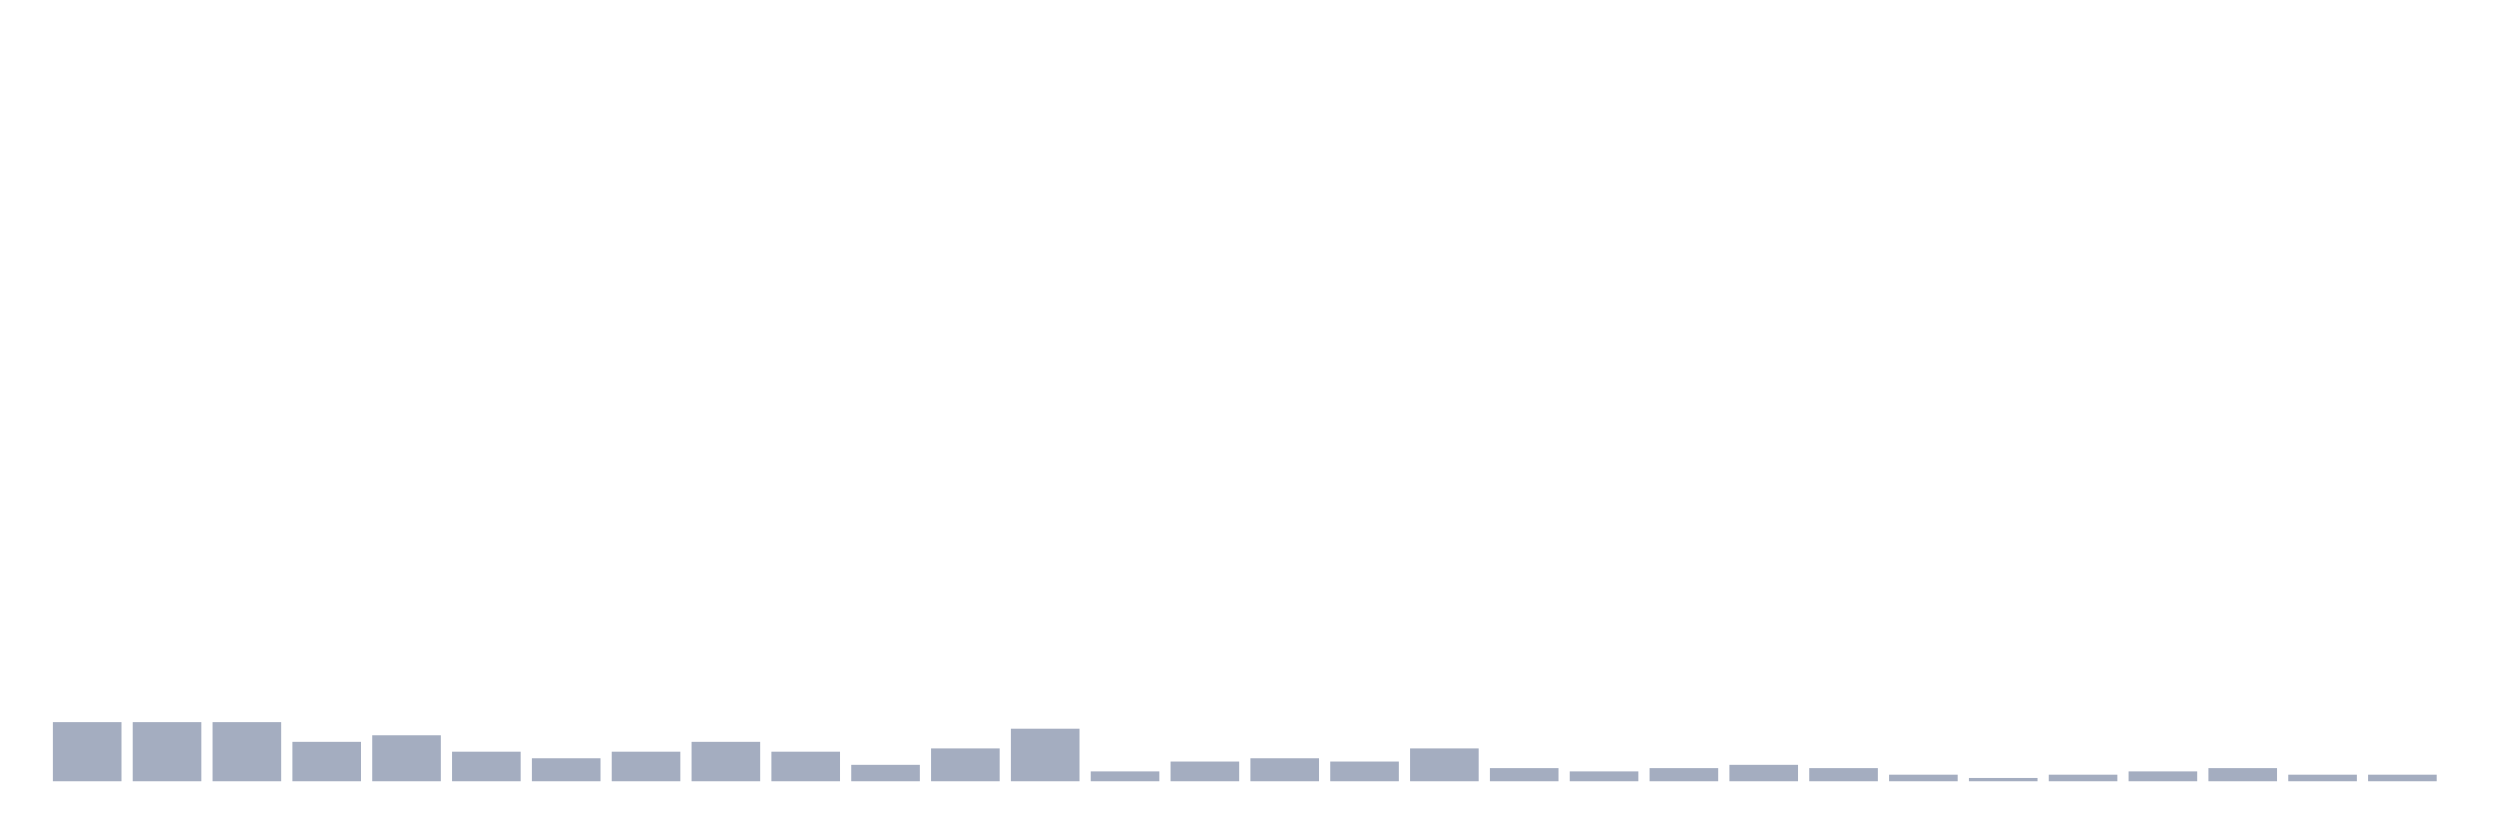
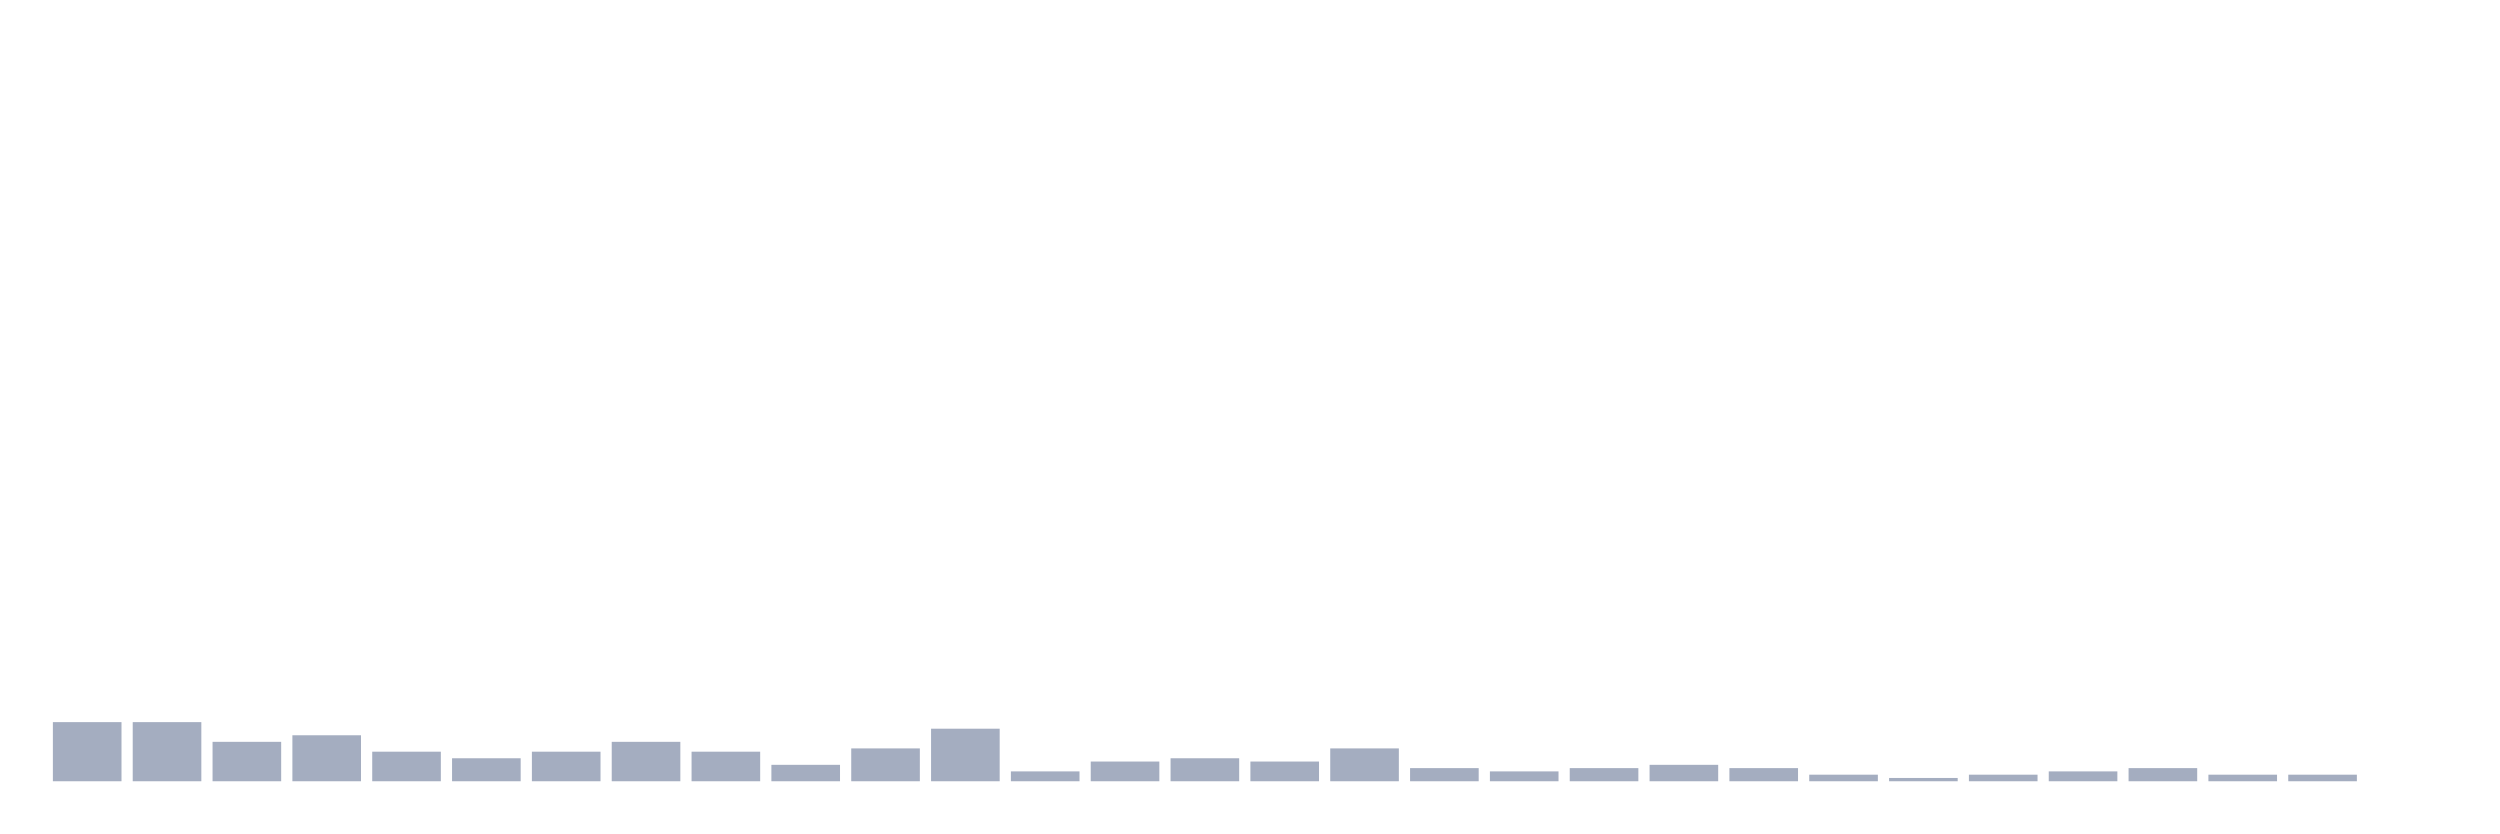
<svg xmlns="http://www.w3.org/2000/svg" viewBox="0 0 480 160">
  <g transform="translate(10,10)">
    <rect class="bar" x="0.153" width="13.175" y="128.649" height="11.351" fill="rgb(164,173,192)" />
    <rect class="bar" x="15.482" width="13.175" y="128.649" height="11.351" fill="rgb(164,173,192)" />
-     <rect class="bar" x="30.81" width="13.175" y="128.649" height="11.351" fill="rgb(164,173,192)" />
-     <rect class="bar" x="46.138" width="13.175" y="132.432" height="7.568" fill="rgb(164,173,192)" />
-     <rect class="bar" x="61.466" width="13.175" y="131.171" height="8.829" fill="rgb(164,173,192)" />
-     <rect class="bar" x="76.794" width="13.175" y="134.324" height="5.676" fill="rgb(164,173,192)" />
-     <rect class="bar" x="92.123" width="13.175" y="135.586" height="4.414" fill="rgb(164,173,192)" />
-     <rect class="bar" x="107.451" width="13.175" y="134.324" height="5.676" fill="rgb(164,173,192)" />
-     <rect class="bar" x="122.779" width="13.175" y="132.432" height="7.568" fill="rgb(164,173,192)" />
-     <rect class="bar" x="138.107" width="13.175" y="134.324" height="5.676" fill="rgb(164,173,192)" />
-     <rect class="bar" x="153.436" width="13.175" y="136.847" height="3.153" fill="rgb(164,173,192)" />
-     <rect class="bar" x="168.764" width="13.175" y="133.694" height="6.306" fill="rgb(164,173,192)" />
-     <rect class="bar" x="184.092" width="13.175" y="129.91" height="10.09" fill="rgb(164,173,192)" />
-     <rect class="bar" x="199.42" width="13.175" y="138.108" height="1.892" fill="rgb(164,173,192)" />
-     <rect class="bar" x="214.748" width="13.175" y="136.216" height="3.784" fill="rgb(164,173,192)" />
-     <rect class="bar" x="230.077" width="13.175" y="135.586" height="4.414" fill="rgb(164,173,192)" />
-     <rect class="bar" x="245.405" width="13.175" y="136.216" height="3.784" fill="rgb(164,173,192)" />
-     <rect class="bar" x="260.733" width="13.175" y="133.694" height="6.306" fill="rgb(164,173,192)" />
-     <rect class="bar" x="276.061" width="13.175" y="137.477" height="2.523" fill="rgb(164,173,192)" />
-     <rect class="bar" x="291.39" width="13.175" y="138.108" height="1.892" fill="rgb(164,173,192)" />
-     <rect class="bar" x="306.718" width="13.175" y="137.477" height="2.523" fill="rgb(164,173,192)" />
-     <rect class="bar" x="322.046" width="13.175" y="136.847" height="3.153" fill="rgb(164,173,192)" />
-     <rect class="bar" x="337.374" width="13.175" y="137.477" height="2.523" fill="rgb(164,173,192)" />
-     <rect class="bar" x="352.702" width="13.175" y="138.739" height="1.261" fill="rgb(164,173,192)" />
-     <rect class="bar" x="368.031" width="13.175" y="139.369" height="0.631" fill="rgb(164,173,192)" />
-     <rect class="bar" x="383.359" width="13.175" y="138.739" height="1.261" fill="rgb(164,173,192)" />
-     <rect class="bar" x="398.687" width="13.175" y="138.108" height="1.892" fill="rgb(164,173,192)" />
-     <rect class="bar" x="414.015" width="13.175" y="137.477" height="2.523" fill="rgb(164,173,192)" />
+     <rect class="bar" x="30.81" width="13.175" y="132.432" height="7.568" fill="rgb(164,173,192)" />
+     <rect class="bar" x="46.138" width="13.175" y="131.171" height="8.829" fill="rgb(164,173,192)" />
+     <rect class="bar" x="61.466" width="13.175" y="134.324" height="5.676" fill="rgb(164,173,192)" />
+     <rect class="bar" x="76.794" width="13.175" y="135.586" height="4.414" fill="rgb(164,173,192)" />
+     <rect class="bar" x="92.123" width="13.175" y="134.324" height="5.676" fill="rgb(164,173,192)" />
+     <rect class="bar" x="107.451" width="13.175" y="132.432" height="7.568" fill="rgb(164,173,192)" />
+     <rect class="bar" x="122.779" width="13.175" y="134.324" height="5.676" fill="rgb(164,173,192)" />
+     <rect class="bar" x="138.107" width="13.175" y="136.847" height="3.153" fill="rgb(164,173,192)" />
+     <rect class="bar" x="153.436" width="13.175" y="133.694" height="6.306" fill="rgb(164,173,192)" />
+     <rect class="bar" x="168.764" width="13.175" y="129.91" height="10.09" fill="rgb(164,173,192)" />
+     <rect class="bar" x="184.092" width="13.175" y="138.108" height="1.892" fill="rgb(164,173,192)" />
+     <rect class="bar" x="199.42" width="13.175" y="136.216" height="3.784" fill="rgb(164,173,192)" />
+     <rect class="bar" x="214.748" width="13.175" y="135.586" height="4.414" fill="rgb(164,173,192)" />
+     <rect class="bar" x="230.077" width="13.175" y="136.216" height="3.784" fill="rgb(164,173,192)" />
+     <rect class="bar" x="245.405" width="13.175" y="133.694" height="6.306" fill="rgb(164,173,192)" />
+     <rect class="bar" x="260.733" width="13.175" y="137.477" height="2.523" fill="rgb(164,173,192)" />
+     <rect class="bar" x="276.061" width="13.175" y="138.108" height="1.892" fill="rgb(164,173,192)" />
+     <rect class="bar" x="291.39" width="13.175" y="137.477" height="2.523" fill="rgb(164,173,192)" />
+     <rect class="bar" x="306.718" width="13.175" y="136.847" height="3.153" fill="rgb(164,173,192)" />
+     <rect class="bar" x="322.046" width="13.175" y="137.477" height="2.523" fill="rgb(164,173,192)" />
+     <rect class="bar" x="337.374" width="13.175" y="138.739" height="1.261" fill="rgb(164,173,192)" />
+     <rect class="bar" x="352.702" width="13.175" y="139.369" height="0.631" fill="rgb(164,173,192)" />
+     <rect class="bar" x="368.031" width="13.175" y="138.739" height="1.261" fill="rgb(164,173,192)" />
+     <rect class="bar" x="383.359" width="13.175" y="138.108" height="1.892" fill="rgb(164,173,192)" />
+     <rect class="bar" x="398.687" width="13.175" y="137.477" height="2.523" fill="rgb(164,173,192)" />
+     <rect class="bar" x="414.015" width="13.175" y="138.739" height="1.261" fill="rgb(164,173,192)" />
    <rect class="bar" x="429.344" width="13.175" y="138.739" height="1.261" fill="rgb(164,173,192)" />
-     <rect class="bar" x="444.672" width="13.175" y="138.739" height="1.261" fill="rgb(164,173,192)" />
+     <rect class="bar" x="444.672" width="13.175" y="140" height="0" fill="rgb(164,173,192)" />
  </g>
</svg>
